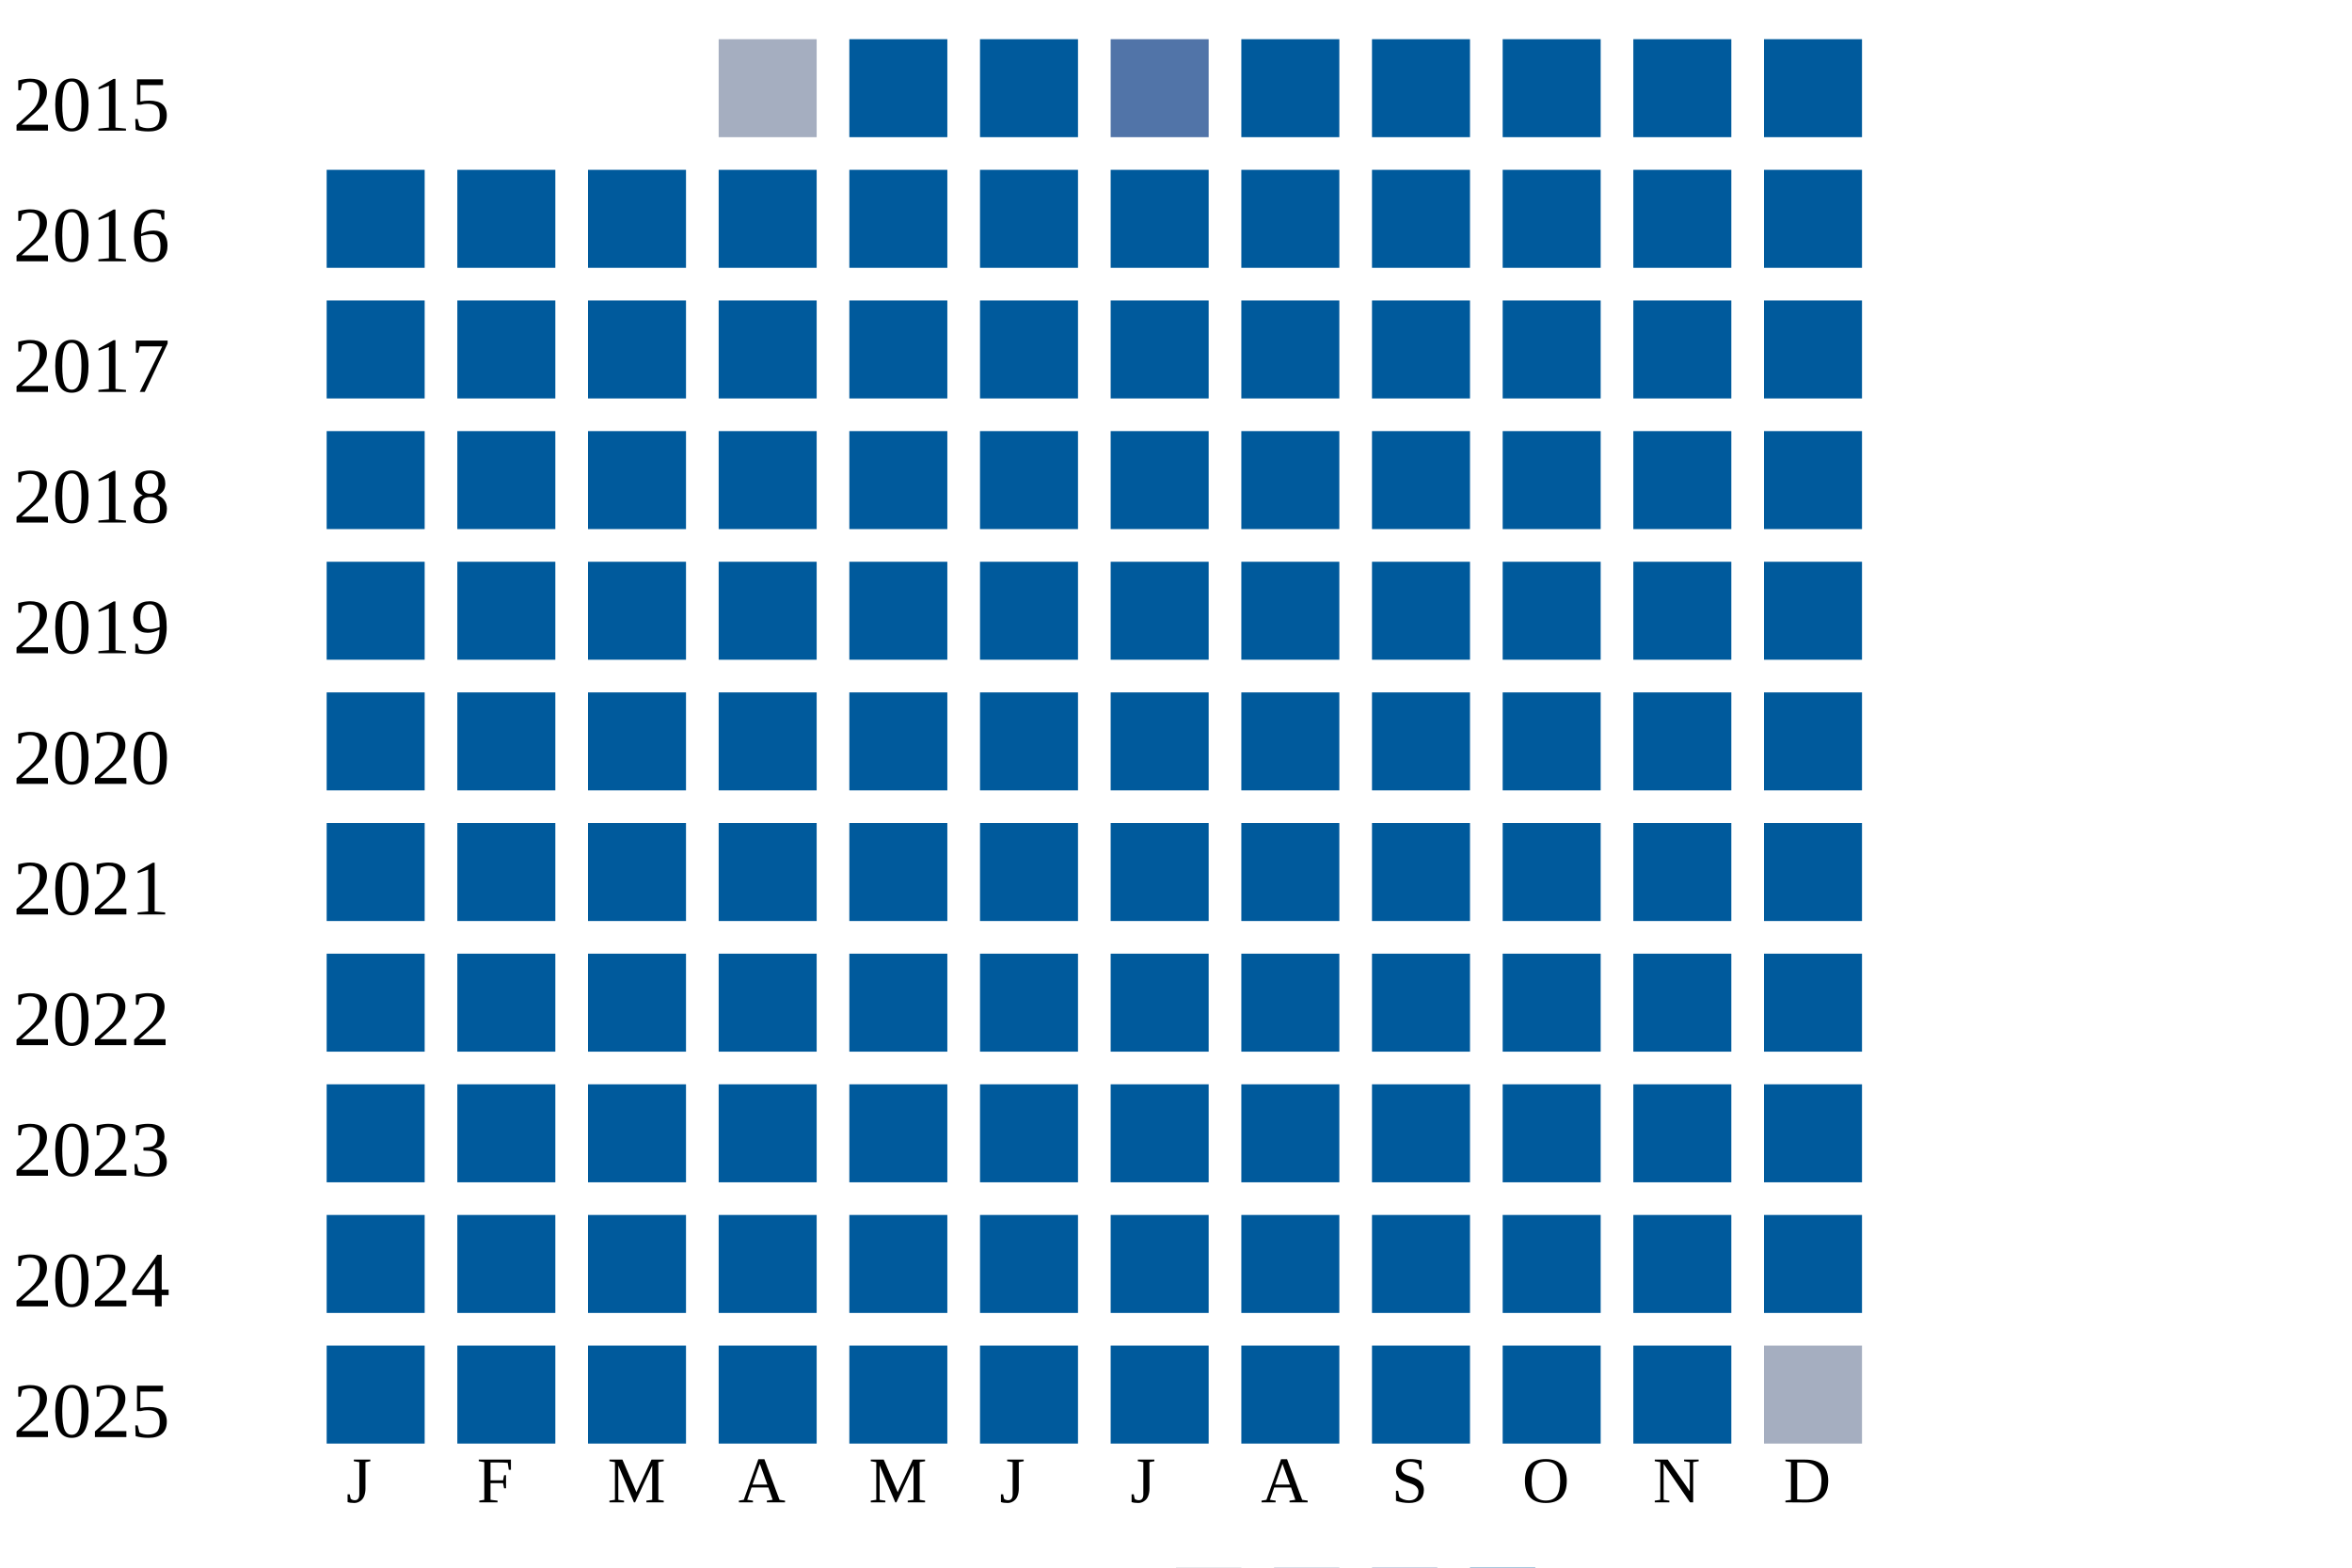
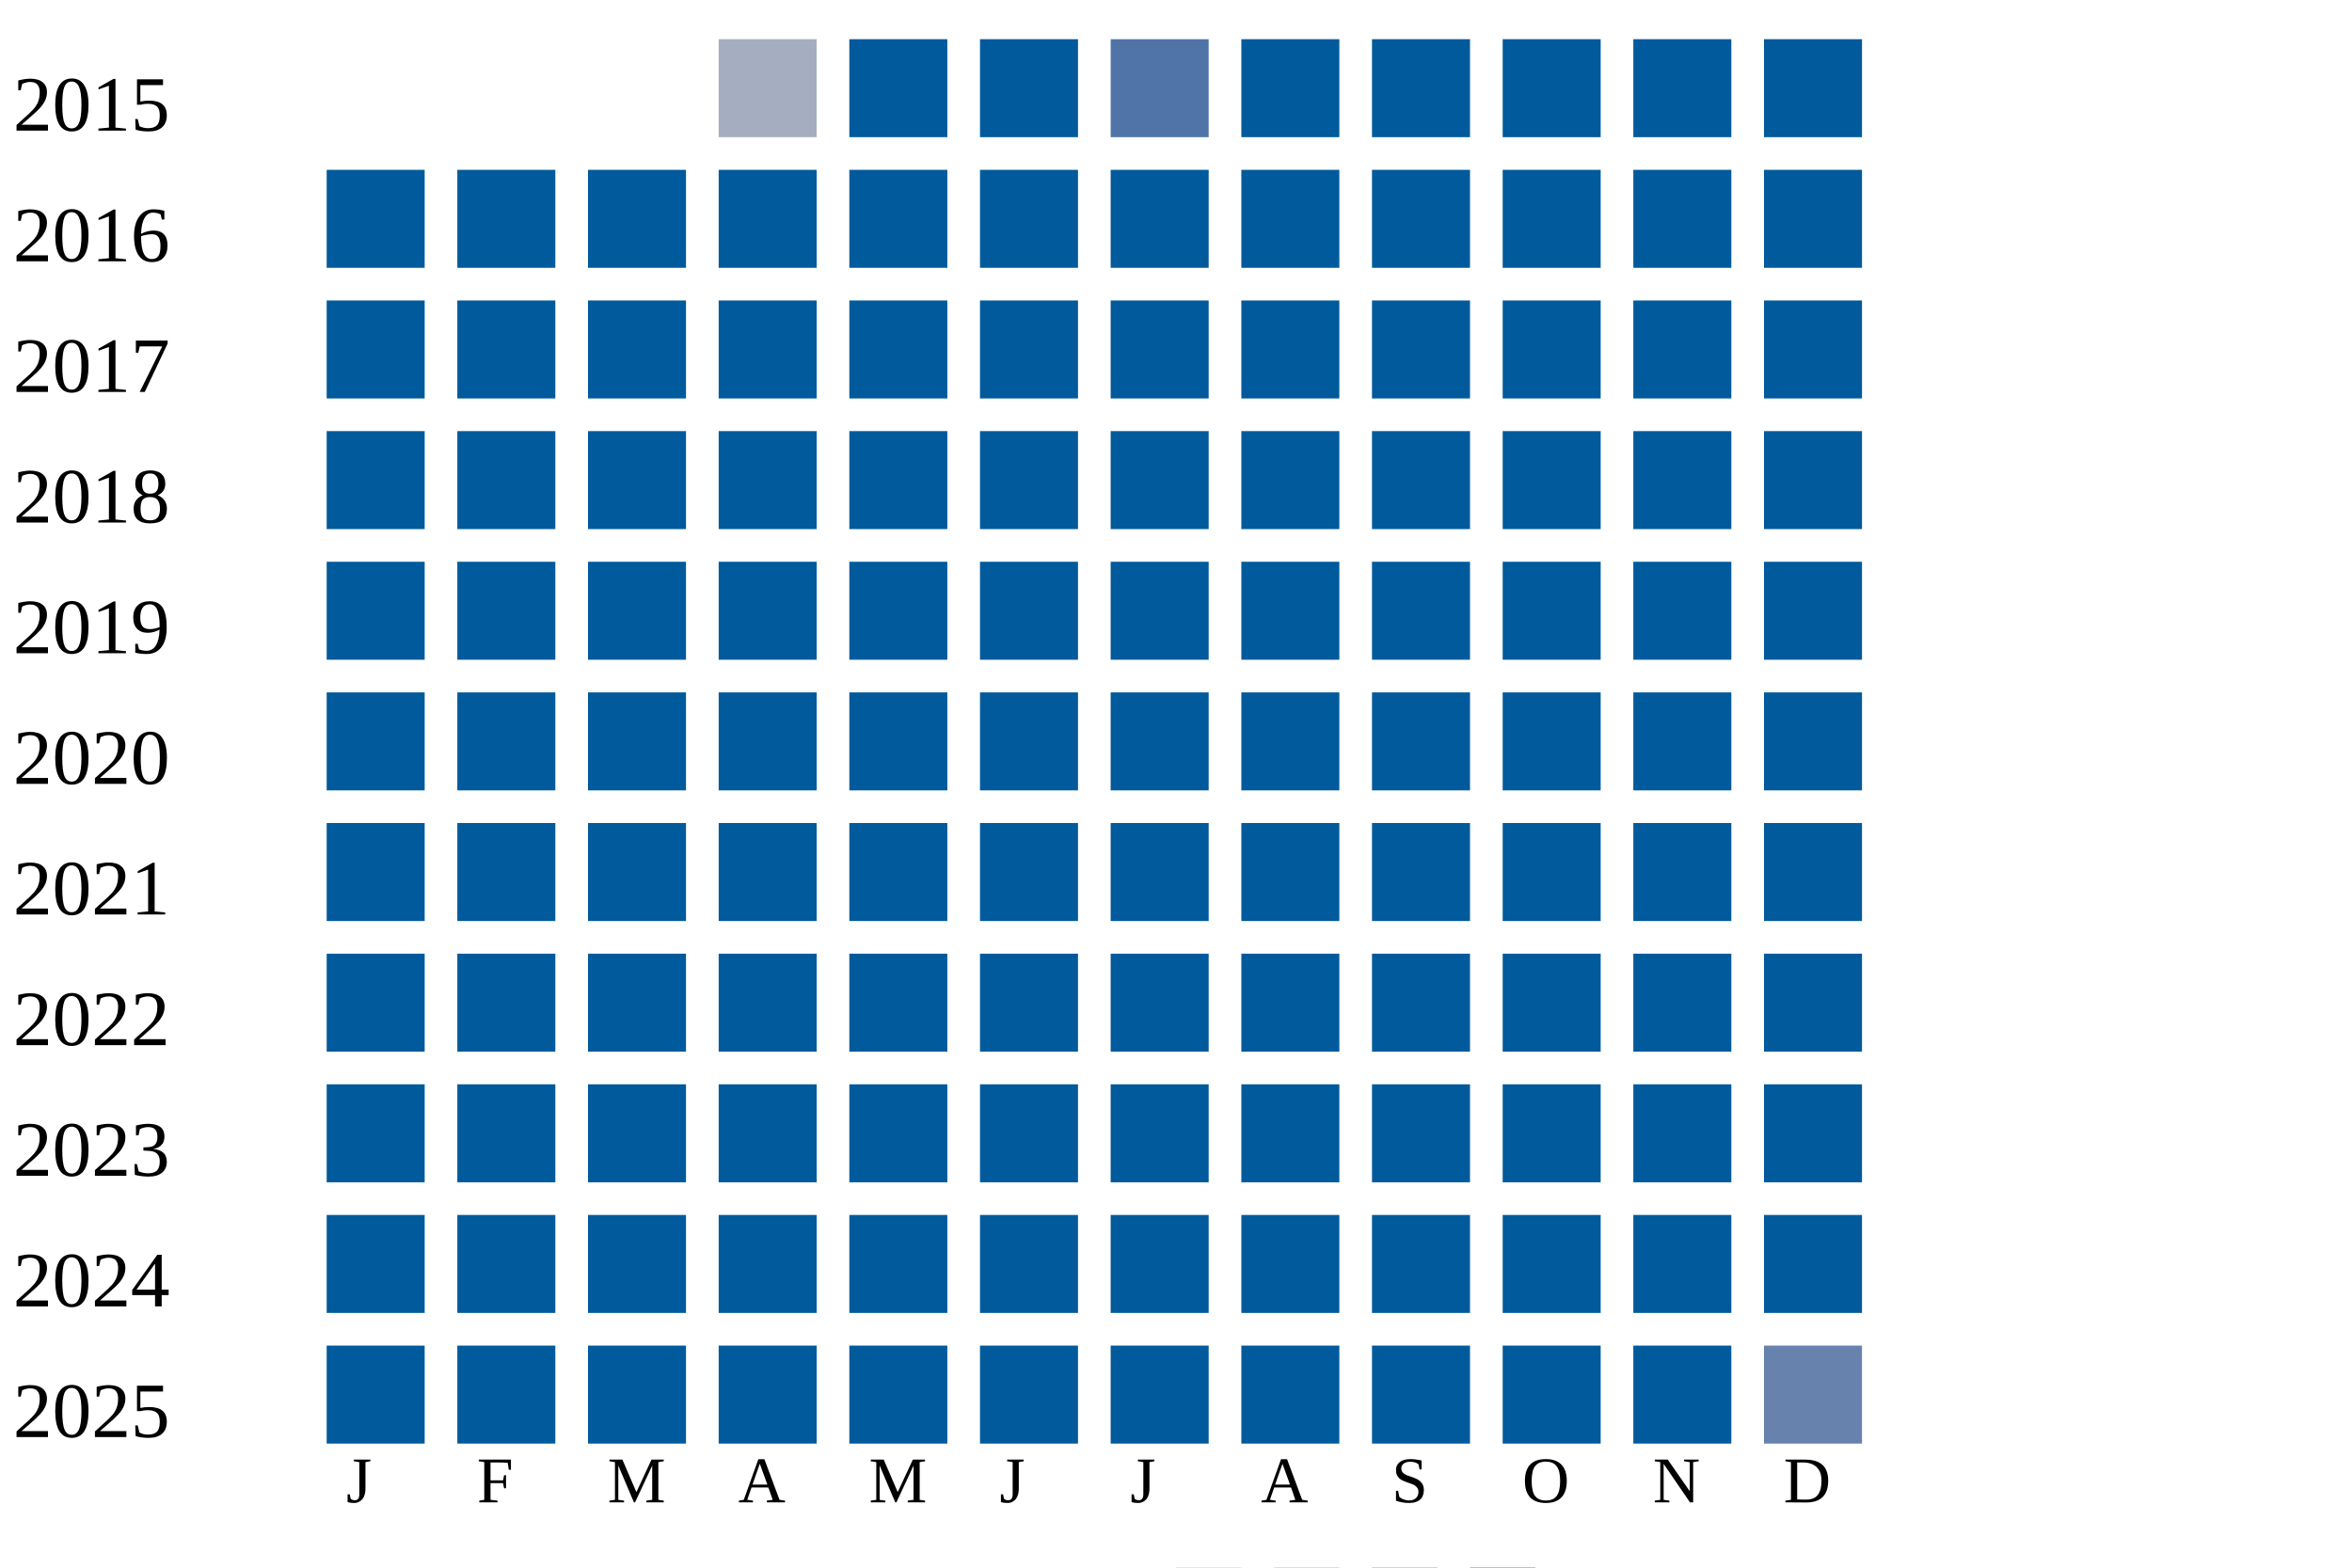
<svg xmlns="http://www.w3.org/2000/svg" width="360" height="240">
  <g transform="translate(0 0)">
    <text x="2" y="20">2015</text>
    <rect x="110" y="6" width="15" height="15" fill="#a5aec0" />
    <rect x="130" y="6" width="15" height="15" fill="#005a9c" />
    <rect x="150" y="6" width="15" height="15" fill="#005a9c" />
    <rect x="170" y="6" width="15" height="15" fill="#5174a8" />
    <rect x="190" y="6" width="15" height="15" fill="#005a9c" />
    <rect x="210" y="6" width="15" height="15" fill="#005a9c" />
    <rect x="230" y="6" width="15" height="15" fill="#005a9c" />
    <rect x="250" y="6" width="15" height="15" fill="#005a9c" />
    <rect x="270" y="6" width="15" height="15" fill="#005a9c" />
  </g>
  <g transform="translate(0 20)">
    <text x="2" y="20">2016</text>
    <rect x="50" y="6" width="15" height="15" fill="#005a9c" />
    <rect x="70" y="6" width="15" height="15" fill="#005a9c" />
    <rect x="90" y="6" width="15" height="15" fill="#005a9c" />
    <rect x="110" y="6" width="15" height="15" fill="#005a9c" />
    <rect x="130" y="6" width="15" height="15" fill="#005a9c" />
    <rect x="150" y="6" width="15" height="15" fill="#005a9c" />
    <rect x="170" y="6" width="15" height="15" fill="#005a9c" />
    <rect x="190" y="6" width="15" height="15" fill="#005a9c" />
    <rect x="210" y="6" width="15" height="15" fill="#005a9c" />
    <rect x="230" y="6" width="15" height="15" fill="#005a9c" />
    <rect x="250" y="6" width="15" height="15" fill="#005a9c" />
    <rect x="270" y="6" width="15" height="15" fill="#005a9c" />
  </g>
  <g transform="translate(0 40)">
    <text x="2" y="20">2017</text>
    <rect x="50" y="6" width="15" height="15" fill="#005a9c" />
    <rect x="70" y="6" width="15" height="15" fill="#005a9c" />
    <rect x="90" y="6" width="15" height="15" fill="#005a9c" />
    <rect x="110" y="6" width="15" height="15" fill="#005a9c" />
    <rect x="130" y="6" width="15" height="15" fill="#005a9c" />
    <rect x="150" y="6" width="15" height="15" fill="#005a9c" />
    <rect x="170" y="6" width="15" height="15" fill="#005a9c" />
    <rect x="190" y="6" width="15" height="15" fill="#005a9c" />
    <rect x="210" y="6" width="15" height="15" fill="#005a9c" />
    <rect x="230" y="6" width="15" height="15" fill="#005a9c" />
    <rect x="250" y="6" width="15" height="15" fill="#005a9c" />
    <rect x="270" y="6" width="15" height="15" fill="#005a9c" />
  </g>
  <g transform="translate(0 60)">
    <text x="2" y="20">2018</text>
    <rect x="50" y="6" width="15" height="15" fill="#005a9c" />
    <rect x="70" y="6" width="15" height="15" fill="#005a9c" />
    <rect x="90" y="6" width="15" height="15" fill="#005a9c" />
    <rect x="110" y="6" width="15" height="15" fill="#005a9c" />
    <rect x="130" y="6" width="15" height="15" fill="#005a9c" />
    <rect x="150" y="6" width="15" height="15" fill="#005a9c" />
    <rect x="170" y="6" width="15" height="15" fill="#005a9c" />
    <rect x="190" y="6" width="15" height="15" fill="#005a9c" />
    <rect x="210" y="6" width="15" height="15" fill="#005a9c" />
    <rect x="230" y="6" width="15" height="15" fill="#005a9c" />
    <rect x="250" y="6" width="15" height="15" fill="#005a9c" />
    <rect x="270" y="6" width="15" height="15" fill="#005a9c" />
  </g>
  <g transform="translate(0 80)">
    <text x="2" y="20">2019</text>
    <rect x="50" y="6" width="15" height="15" fill="#005a9c" />
    <rect x="70" y="6" width="15" height="15" fill="#005a9c" />
    <rect x="90" y="6" width="15" height="15" fill="#005a9c" />
    <rect x="110" y="6" width="15" height="15" fill="#005a9c" />
    <rect x="130" y="6" width="15" height="15" fill="#005a9c" />
    <rect x="150" y="6" width="15" height="15" fill="#005a9c" />
    <rect x="170" y="6" width="15" height="15" fill="#005a9c" />
    <rect x="190" y="6" width="15" height="15" fill="#005a9c" />
    <rect x="210" y="6" width="15" height="15" fill="#005a9c" />
    <rect x="230" y="6" width="15" height="15" fill="#005a9c" />
    <rect x="250" y="6" width="15" height="15" fill="#005a9c" />
    <rect x="270" y="6" width="15" height="15" fill="#005a9c" />
  </g>
  <g transform="translate(0 100)">
    <text x="2" y="20">2020</text>
    <rect x="50" y="6" width="15" height="15" fill="#005a9c" />
    <rect x="70" y="6" width="15" height="15" fill="#005a9c" />
    <rect x="90" y="6" width="15" height="15" fill="#005a9c" />
    <rect x="110" y="6" width="15" height="15" fill="#005a9c" />
    <rect x="130" y="6" width="15" height="15" fill="#005a9c" />
    <rect x="150" y="6" width="15" height="15" fill="#005a9c" />
    <rect x="170" y="6" width="15" height="15" fill="#005a9c" />
    <rect x="190" y="6" width="15" height="15" fill="#005a9c" />
    <rect x="210" y="6" width="15" height="15" fill="#005a9c" />
    <rect x="230" y="6" width="15" height="15" fill="#005a9c" />
    <rect x="250" y="6" width="15" height="15" fill="#005a9c" />
    <rect x="270" y="6" width="15" height="15" fill="#005a9c" />
  </g>
  <g transform="translate(0 120)">
    <text x="2" y="20">2021</text>
    <rect x="50" y="6" width="15" height="15" fill="#005a9c" />
    <rect x="70" y="6" width="15" height="15" fill="#005a9c" />
    <rect x="90" y="6" width="15" height="15" fill="#005a9c" />
    <rect x="110" y="6" width="15" height="15" fill="#005a9c" />
    <rect x="130" y="6" width="15" height="15" fill="#005a9c" />
    <rect x="150" y="6" width="15" height="15" fill="#005a9c" />
    <rect x="170" y="6" width="15" height="15" fill="#005a9c" />
    <rect x="190" y="6" width="15" height="15" fill="#005a9c" />
    <rect x="210" y="6" width="15" height="15" fill="#005a9c" />
    <rect x="230" y="6" width="15" height="15" fill="#005a9c" />
    <rect x="250" y="6" width="15" height="15" fill="#005a9c" />
    <rect x="270" y="6" width="15" height="15" fill="#005a9c" />
  </g>
  <g transform="translate(0 140)">
    <text x="2" y="20">2022</text>
    <rect x="50" y="6" width="15" height="15" fill="#005a9c" />
    <rect x="70" y="6" width="15" height="15" fill="#005a9c" />
    <rect x="90" y="6" width="15" height="15" fill="#005a9c" />
    <rect x="110" y="6" width="15" height="15" fill="#005a9c" />
    <rect x="130" y="6" width="15" height="15" fill="#005a9c" />
    <rect x="150" y="6" width="15" height="15" fill="#005a9c" />
    <rect x="170" y="6" width="15" height="15" fill="#005a9c" />
    <rect x="190" y="6" width="15" height="15" fill="#005a9c" />
    <rect x="210" y="6" width="15" height="15" fill="#005a9c" />
    <rect x="230" y="6" width="15" height="15" fill="#005a9c" />
    <rect x="250" y="6" width="15" height="15" fill="#005a9c" />
    <rect x="270" y="6" width="15" height="15" fill="#005a9c" />
  </g>
  <g transform="translate(0 160)">
    <text x="2" y="20">2023</text>
    <rect x="50" y="6" width="15" height="15" fill="#005a9c" />
    <rect x="70" y="6" width="15" height="15" fill="#005a9c" />
    <rect x="90" y="6" width="15" height="15" fill="#005a9c" />
    <rect x="110" y="6" width="15" height="15" fill="#005a9c" />
    <rect x="130" y="6" width="15" height="15" fill="#005a9c" />
    <rect x="150" y="6" width="15" height="15" fill="#005a9c" />
    <rect x="170" y="6" width="15" height="15" fill="#005a9c" />
    <rect x="190" y="6" width="15" height="15" fill="#005a9c" />
    <rect x="210" y="6" width="15" height="15" fill="#005a9c" />
    <rect x="230" y="6" width="15" height="15" fill="#005a9c" />
    <rect x="250" y="6" width="15" height="15" fill="#005a9c" />
    <rect x="270" y="6" width="15" height="15" fill="#005a9c" />
  </g>
  <g transform="translate(0 180)">
    <text x="2" y="20">2024</text>
    <rect x="50" y="6" width="15" height="15" fill="#005a9c" />
    <rect x="70" y="6" width="15" height="15" fill="#005a9c" />
    <rect x="90" y="6" width="15" height="15" fill="#005a9c" />
    <rect x="110" y="6" width="15" height="15" fill="#005a9c" />
    <rect x="130" y="6" width="15" height="15" fill="#005a9c" />
    <rect x="150" y="6" width="15" height="15" fill="#005a9c" />
    <rect x="170" y="6" width="15" height="15" fill="#005a9c" />
    <rect x="190" y="6" width="15" height="15" fill="#005a9c" />
    <rect x="210" y="6" width="15" height="15" fill="#005a9c" />
    <rect x="230" y="6" width="15" height="15" fill="#005a9c" />
    <rect x="250" y="6" width="15" height="15" fill="#005a9c" />
    <rect x="270" y="6" width="15" height="15" fill="#005a9c" />
  </g>
  <g transform="translate(0 200)">
    <text x="2" y="20">2025</text>
    <rect x="50" y="6" width="15" height="15" fill="#005a9c" />
    <rect x="70" y="6" width="15" height="15" fill="#005a9c" />
    <rect x="90" y="6" width="15" height="15" fill="#005a9c" />
    <rect x="110" y="6" width="15" height="15" fill="#005a9c" />
    <rect x="130" y="6" width="15" height="15" fill="#005a9c" />
    <rect x="150" y="6" width="15" height="15" fill="#005a9c" />
    <rect x="170" y="6" width="15" height="15" fill="#005a9c" />
    <rect x="190" y="6" width="15" height="15" fill="#005a9c" />
    <rect x="210" y="6" width="15" height="15" fill="#005a9c" />
    <rect x="230" y="6" width="15" height="15" fill="#005a9c" />
    <rect x="250" y="6" width="15" height="15" fill="#005a9c" />
-     <rect x="270" y="6" width="15" height="15" fill="#a5aec0" />
+     <rect x="270" y="6" width="15" height="15" fill="#6882ae" />
  </g>
  <text style="font-size: 10px; text-align: center" x="53" y="230">J</text>
  <text style="font-size: 10px; text-align: center" x="73" y="230">F</text>
  <text style="font-size: 10px; text-align: center" x="93" y="230">M</text>
  <text style="font-size: 10px; text-align: center" x="113" y="230">A</text>
  <text style="font-size: 10px; text-align: center" x="133" y="230">M</text>
  <text style="font-size: 10px; text-align: center" x="153" y="230">J</text>
  <text style="font-size: 10px; text-align: center" x="173" y="230">J</text>
  <text style="font-size: 10px; text-align: center" x="193" y="230">A</text>
  <text style="font-size: 10px; text-align: center" x="213" y="230">S</text>
  <text style="font-size: 10px; text-align: center" x="233" y="230">O</text>
  <text style="font-size: 10px; text-align: center" x="253" y="230">N</text>
  <text style="font-size: 10px; text-align: center" x="273" y="230">D</text>
  <text style="font-size: 10px;" x="155" y="249">Less</text>
  <rect fill="#b9bdc6" width="10" height="10" x="180" y="240" />
  <rect fill="#919fba" width="10" height="10" x="195" y="240" />
  <rect fill="#6882ae" width="10" height="10" x="210" y="240" />
  <rect fill="#005a9c" width="10" height="10" x="225" y="240" />
  <text x="240" y="249" style="font-size: 10px;">More</text>
</svg>
